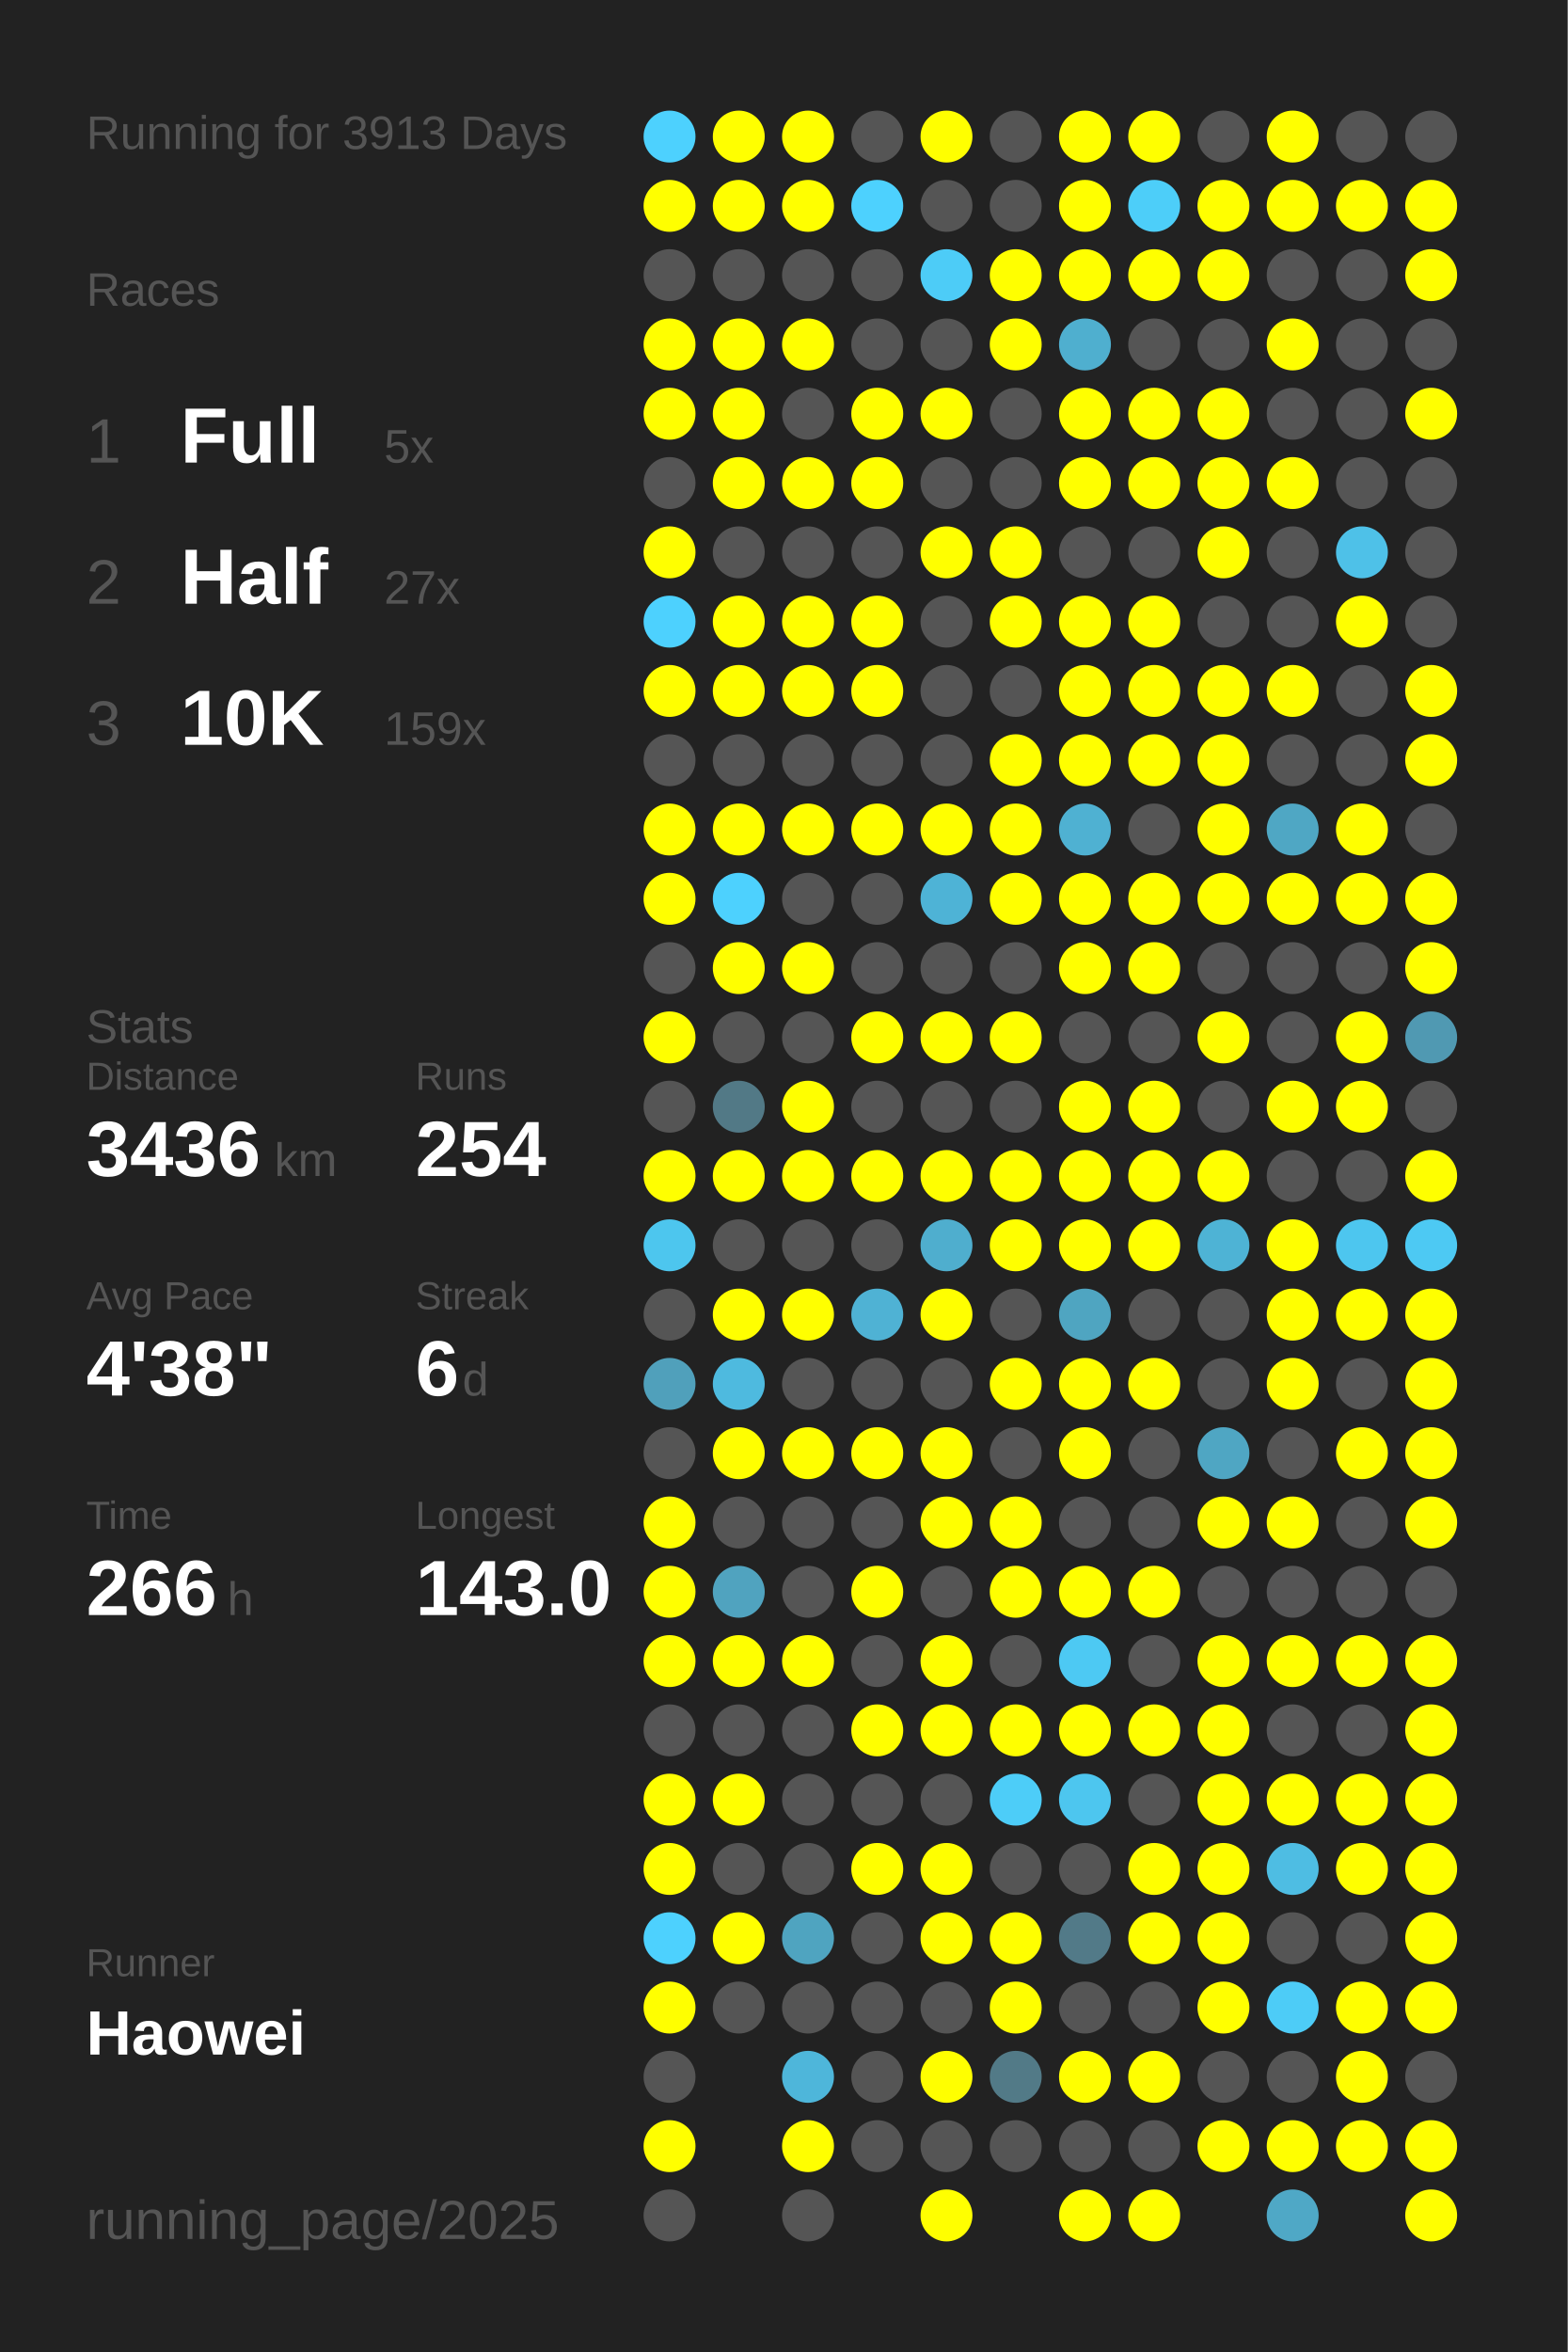
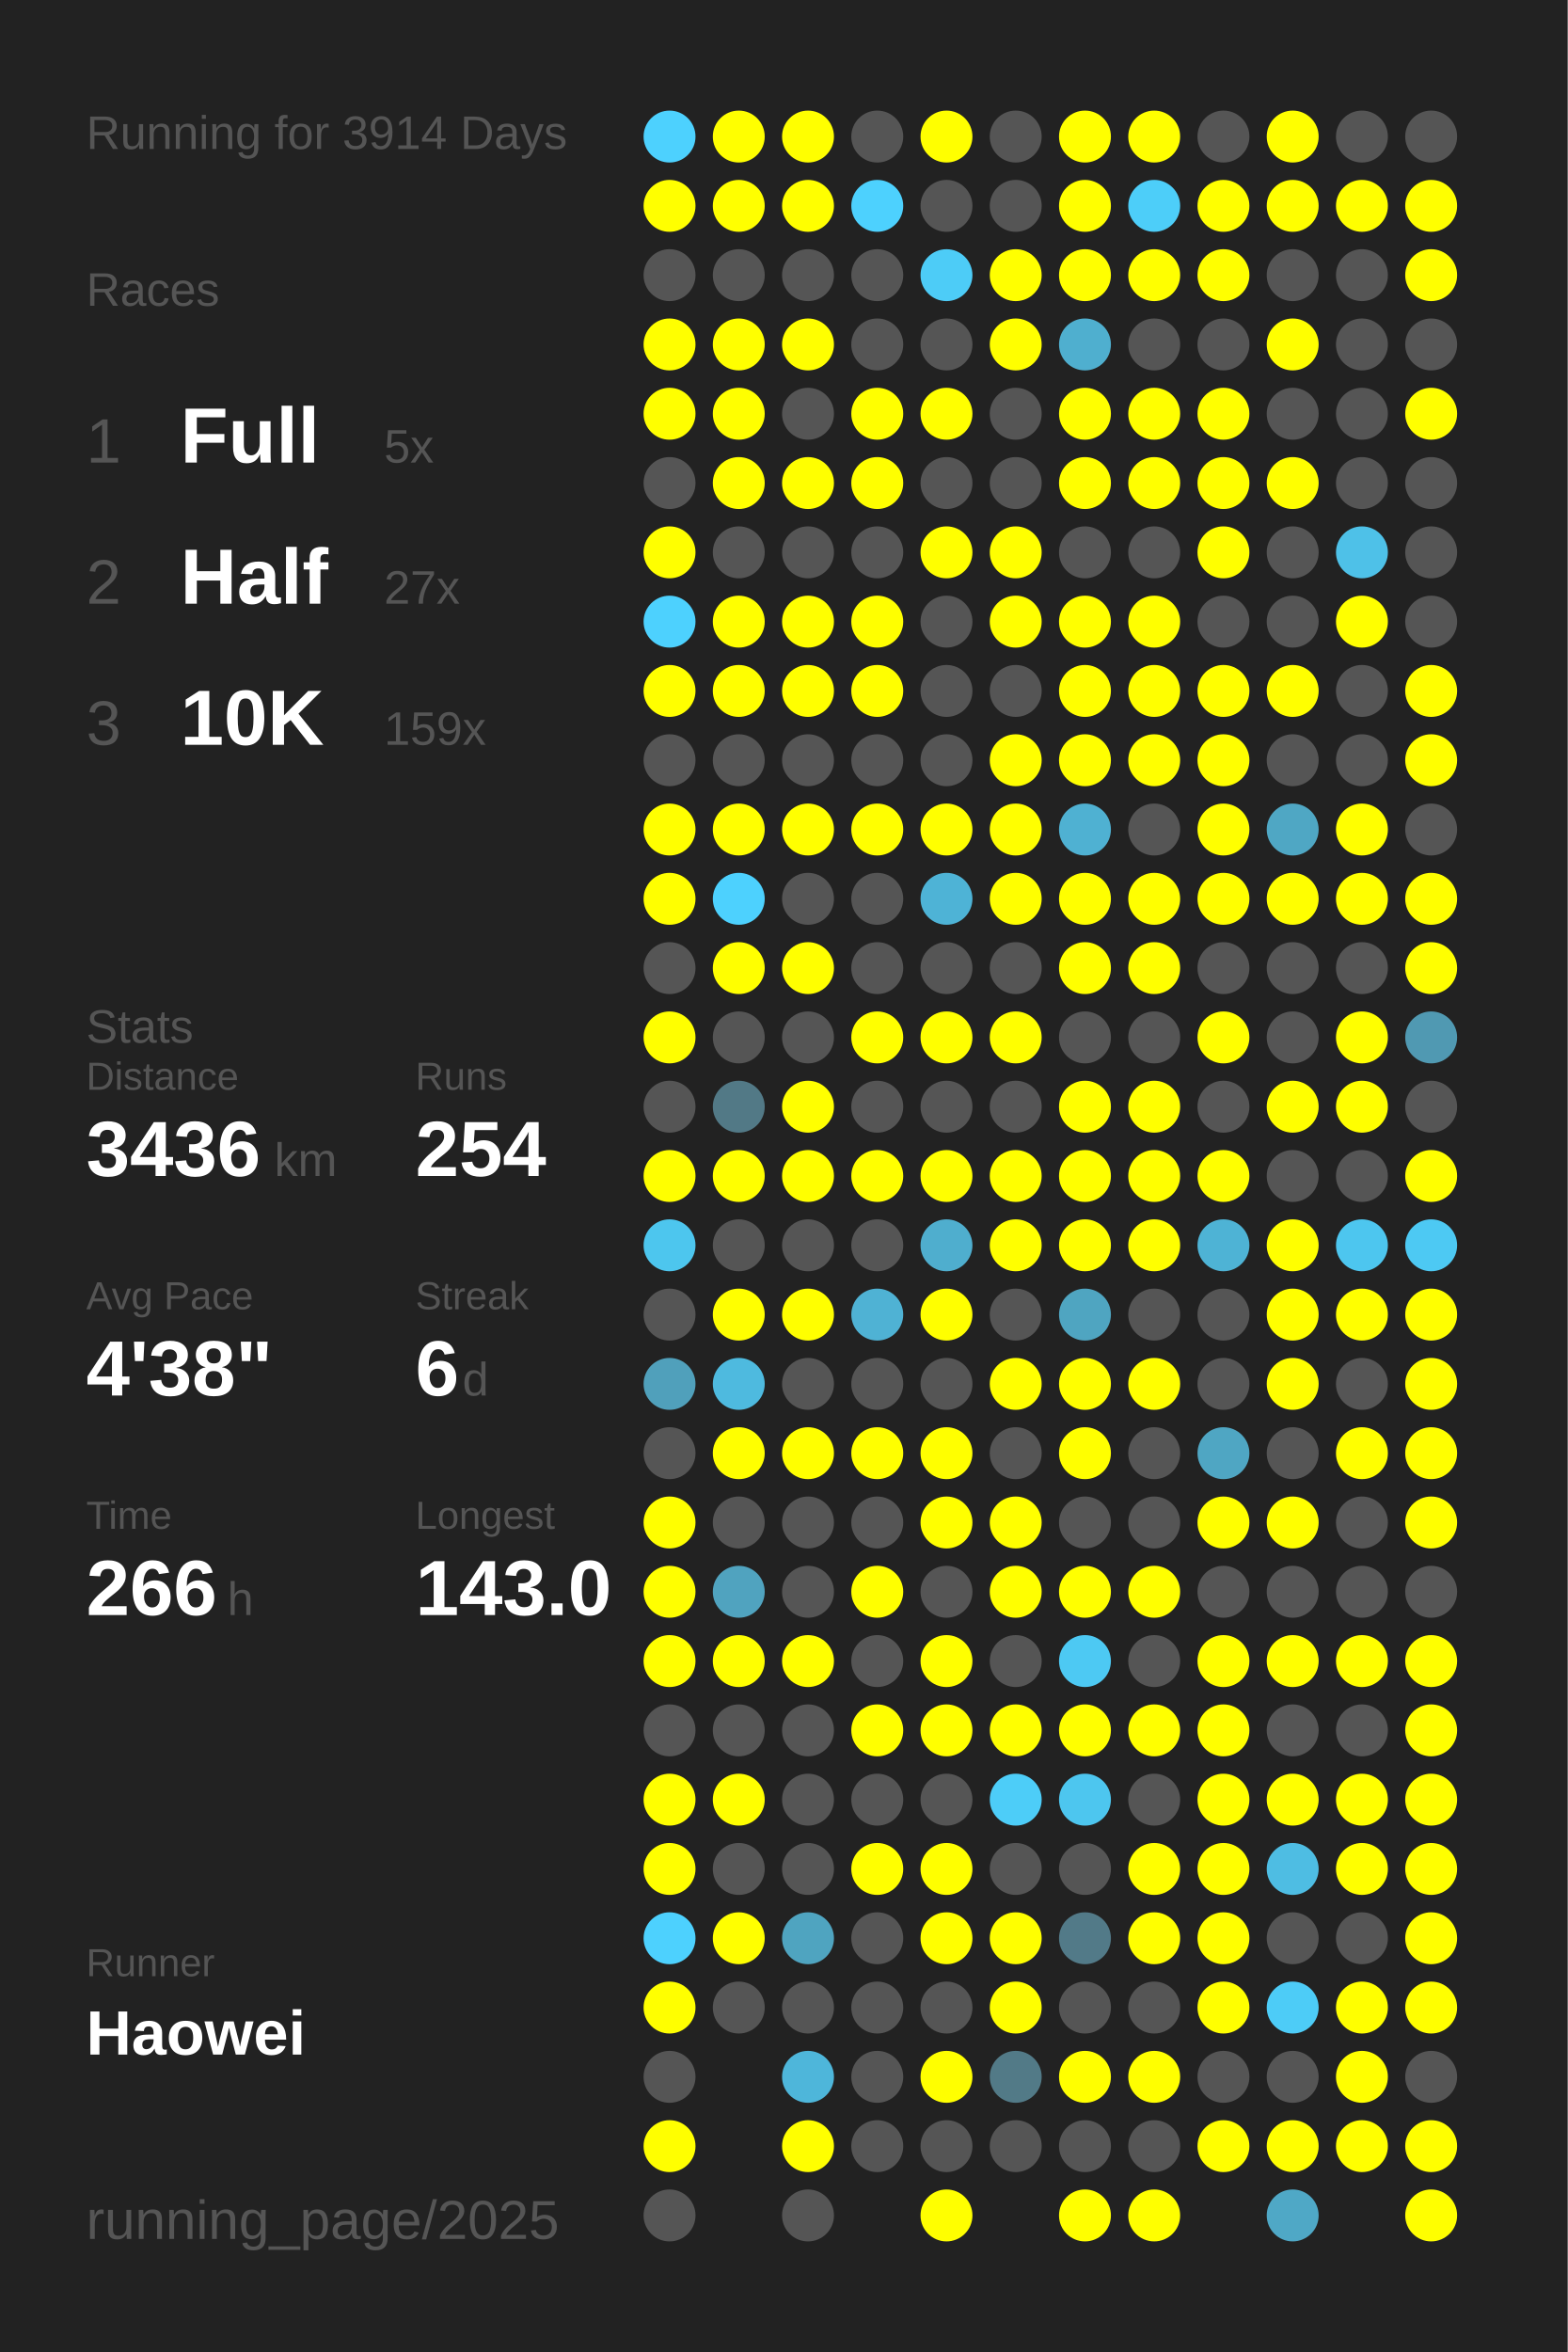
<svg xmlns="http://www.w3.org/2000/svg" baseProfile="full" height="300mm" version="1.1" viewBox="0,0,200,300" width="200mm">
  <defs />
  <rect fill="#222222" height="300" width="200" x="0" y="0" />
-   <text fill="#555555" style="font-size:6px; font-family:Arial;" x="11" y="19">Running for 3913 Days</text>
+   <text fill="#555555" style="font-size:6px; font-family:Arial;" x="11" y="19">Running for 3914 Days</text>
  <text fill="#555555" style="font-size:6px; font-family:Arial;" x="11" y="39">Races</text>
  <text fill="#555555" style="font-size:8px; font-family:Arial;" x="11" y="59">1</text>
  <text fill="#FFFFFF" style="font-size:10px; font-family:Arial; font-weight:bold;" x="23" y="59">Full</text>
  <text fill="#555555" style="font-size:6px; font-family:Arial;" x="49" y="59">5x</text>
  <text fill="#555555" style="font-size:8px; font-family:Arial;" x="11" y="77">2</text>
  <text fill="#FFFFFF" style="font-size:10px; font-family:Arial; font-weight:bold;" x="23" y="77">Half</text>
  <text fill="#555555" style="font-size:6px; font-family:Arial;" x="49" y="77">27x</text>
  <text fill="#555555" style="font-size:8px; font-family:Arial;" x="11" y="95">3</text>
  <text fill="#FFFFFF" style="font-size:10px; font-family:Arial; font-weight:bold;" x="23" y="95">10K</text>
  <text fill="#555555" style="font-size:6px; font-family:Arial;" x="49" y="95">159x</text>
  <text fill="#555555" style="font-size:6px; font-family:Arial;" x="11" y="133">Stats</text>
  <text fill="#555555" style="font-size:5px; font-family:Arial;" x="11" y="139">Distance</text>
  <text fill="#FFFFFF" style="font-size:10px; font-family:Arial; font-weight:bold;" x="11" y="150">3436</text>
  <text fill="#555555" style="font-size:6px; font-family:Arial;" x="35" y="150">km</text>
  <text fill="#555555" style="font-size:5px; font-family:Arial;" x="53" y="139">Runs</text>
  <text fill="#FFFFFF" style="font-size:10px; font-family:Arial; font-weight:bold;" x="53" y="150">254</text>
  <text fill="#555555" style="font-size:5px; font-family:Arial;" x="11" y="167">Avg Pace</text>
  <text fill="#FFFFFF" style="font-size:10px; font-family:Arial; font-weight:bold;" x="11" y="178">4'38"</text>
  <text fill="#555555" style="font-size:5px; font-family:Arial;" x="53" y="167">Streak</text>
  <text fill="#FFFFFF" style="font-size:10px; font-family:Arial; font-weight:bold;" x="53" y="178">6</text>
  <text fill="#555555" style="font-size:6px; font-family:Arial;" x="59" y="178">d</text>
  <text fill="#555555" style="font-size:5px; font-family:Arial;" x="11" y="195">Time</text>
  <text fill="#FFFFFF" style="font-size:10px; font-family:Arial; font-weight:bold;" x="11" y="206">266</text>
  <text fill="#555555" style="font-size:6px; font-family:Arial;" x="29" y="206">h</text>
  <text fill="#555555" style="font-size:5px; font-family:Arial;" x="53" y="195">Longest</text>
  <text fill="#FFFFFF" style="font-size:10px; font-family:Arial; font-weight:bold;" x="53" y="206">143.0</text>
  <text fill="#555555" style="font-size:5px; font-family:Arial;" x="11" y="252.065">Runner</text>
  <text fill="#FFFFFF" style="font-size:8px; font-family:Arial; font-weight:bold;" x="11" y="262.065">Haowei</text>
  <text fill="#555555" style="font-size:7px; font-family:Arial;" x="11" y="285.581">running_page/2025</text>
  <circle cx="85.417" cy="17.419" fill="#4dd1fe" r="3.312" />
  <circle cx="85.417" cy="26.258" fill="#FFFF00" r="3.312" />
  <circle cx="85.417" cy="35.097" fill="#555555" r="3.312" />
  <circle cx="85.417" cy="43.935" fill="#FFFF00" r="3.312" />
  <circle cx="85.417" cy="52.774" fill="#FFFF00" r="3.312" />
  <circle cx="85.417" cy="61.613" fill="#555555" r="3.312" />
  <circle cx="85.417" cy="70.452" fill="#FFFF00" r="3.312" />
  <circle cx="85.417" cy="79.29" fill="#4dd1fe" r="3.312" />
  <circle cx="85.417" cy="88.129" fill="#FFFF00" r="3.312" />
  <circle cx="85.417" cy="96.968" fill="#555555" r="3.312" />
  <circle cx="85.417" cy="105.806" fill="#FFFF00" r="3.312" />
  <circle cx="85.417" cy="114.645" fill="#FFFF00" r="3.312" />
  <circle cx="85.417" cy="123.484" fill="#555555" r="3.312" />
  <circle cx="85.417" cy="132.323" fill="#FFFF00" r="3.312" />
  <circle cx="85.417" cy="141.161" fill="#555555" r="3.312" />
  <circle cx="85.417" cy="150" fill="#FFFF00" r="3.312" />
  <circle cx="85.417" cy="158.839" fill="#4dc6ee" r="3.312" />
  <circle cx="85.417" cy="167.677" fill="#555555" r="3.312" />
  <circle cx="85.417" cy="176.516" fill="#50a0bb" r="3.312" />
  <circle cx="85.417" cy="185.355" fill="#555555" r="3.312" />
  <circle cx="85.417" cy="194.194" fill="#FFFF00" r="3.312" />
  <circle cx="85.417" cy="203.032" fill="#FFFF00" r="3.312" />
  <circle cx="85.417" cy="211.871" fill="#FFFF00" r="3.312" />
  <circle cx="85.417" cy="220.71" fill="#555555" r="3.312" />
  <circle cx="85.417" cy="229.548" fill="#FFFF00" r="3.312" />
  <circle cx="85.417" cy="238.387" fill="#FFFF00" r="3.312" />
  <circle cx="85.417" cy="247.226" fill="#4dd1fe" r="3.312" />
  <circle cx="85.417" cy="256.065" fill="#FFFF00" r="3.312" />
  <circle cx="85.417" cy="264.903" fill="#555555" r="3.312" />
  <circle cx="85.417" cy="273.742" fill="#FFFF00" r="3.312" />
  <circle cx="85.417" cy="282.581" fill="#555555" r="3.312" />
  <circle cx="94.25" cy="17.419" fill="#FFFF00" r="3.312" />
  <circle cx="94.25" cy="26.258" fill="#FFFF00" r="3.312" />
  <circle cx="94.25" cy="35.097" fill="#555555" r="3.312" />
  <circle cx="94.25" cy="43.935" fill="#FFFF00" r="3.312" />
  <circle cx="94.25" cy="52.774" fill="#FFFF00" r="3.312" />
  <circle cx="94.25" cy="61.613" fill="#FFFF00" r="3.312" />
  <circle cx="94.25" cy="70.452" fill="#555555" r="3.312" />
  <circle cx="94.25" cy="79.29" fill="#FFFF00" r="3.312" />
  <circle cx="94.25" cy="88.129" fill="#FFFF00" r="3.312" />
  <circle cx="94.25" cy="96.968" fill="#555555" r="3.312" />
  <circle cx="94.25" cy="105.806" fill="#FFFF00" r="3.312" />
  <circle cx="94.25" cy="114.645" fill="#4dd1fe" r="3.312" />
  <circle cx="94.25" cy="123.484" fill="#FFFF00" r="3.312" />
  <circle cx="94.25" cy="132.323" fill="#555555" r="3.312" />
  <circle cx="94.25" cy="141.161" fill="#527986" r="3.312" />
  <circle cx="94.25" cy="150" fill="#FFFF00" r="3.312" />
  <circle cx="94.25" cy="158.839" fill="#555555" r="3.312" />
  <circle cx="94.25" cy="167.677" fill="#FFFF00" r="3.312" />
  <circle cx="94.25" cy="176.516" fill="#4ebadf" r="3.312" />
  <circle cx="94.25" cy="185.355" fill="#FFFF00" r="3.312" />
  <circle cx="94.25" cy="194.194" fill="#555555" r="3.312" />
  <circle cx="94.25" cy="203.032" fill="#50a3bf" r="3.312" />
  <circle cx="94.25" cy="211.871" fill="#FFFF00" r="3.312" />
  <circle cx="94.25" cy="220.71" fill="#555555" r="3.312" />
  <circle cx="94.25" cy="229.548" fill="#FFFF00" r="3.312" />
  <circle cx="94.25" cy="238.387" fill="#555555" r="3.312" />
  <circle cx="94.25" cy="247.226" fill="#FFFF00" r="3.312" />
  <circle cx="94.25" cy="256.065" fill="#555555" r="3.312" />
  <circle cx="103.083" cy="17.419" fill="#FFFF00" r="3.312" />
  <circle cx="103.083" cy="26.258" fill="#FFFF00" r="3.312" />
  <circle cx="103.083" cy="35.097" fill="#555555" r="3.312" />
  <circle cx="103.083" cy="43.935" fill="#FFFF00" r="3.312" />
  <circle cx="103.083" cy="52.774" fill="#555555" r="3.312" />
  <circle cx="103.083" cy="61.613" fill="#FFFF00" r="3.312" />
  <circle cx="103.083" cy="70.452" fill="#555555" r="3.312" />
  <circle cx="103.083" cy="79.29" fill="#FFFF00" r="3.312" />
  <circle cx="103.083" cy="88.129" fill="#FFFF00" r="3.312" />
  <circle cx="103.083" cy="96.968" fill="#555555" r="3.312" />
  <circle cx="103.083" cy="105.806" fill="#FFFF00" r="3.312" />
  <circle cx="103.083" cy="114.645" fill="#555555" r="3.312" />
  <circle cx="103.083" cy="123.484" fill="#FFFF00" r="3.312" />
  <circle cx="103.083" cy="132.323" fill="#555555" r="3.312" />
  <circle cx="103.083" cy="141.161" fill="#FFFF00" r="3.312" />
  <circle cx="103.083" cy="150" fill="#FFFF00" r="3.312" />
  <circle cx="103.083" cy="158.839" fill="#555555" r="3.312" />
  <circle cx="103.083" cy="167.677" fill="#FFFF00" r="3.312" />
  <circle cx="103.083" cy="176.516" fill="#555555" r="3.312" />
  <circle cx="103.083" cy="185.355" fill="#FFFF00" r="3.312" />
  <circle cx="103.083" cy="194.194" fill="#555555" r="3.312" />
  <circle cx="103.083" cy="203.032" fill="#555555" r="3.312" />
  <circle cx="103.083" cy="211.871" fill="#FFFF00" r="3.312" />
  <circle cx="103.083" cy="220.71" fill="#555555" r="3.312" />
  <circle cx="103.083" cy="229.548" fill="#555555" r="3.312" />
  <circle cx="103.083" cy="238.387" fill="#555555" r="3.312" />
  <circle cx="103.083" cy="247.226" fill="#4fa4c0" r="3.312" />
  <circle cx="103.083" cy="256.065" fill="#555555" r="3.312" />
  <circle cx="103.083" cy="264.903" fill="#4eb6da" r="3.312" />
  <circle cx="103.083" cy="273.742" fill="#FFFF00" r="3.312" />
  <circle cx="103.083" cy="282.581" fill="#555555" r="3.312" />
  <circle cx="111.917" cy="17.419" fill="#555555" r="3.312" />
  <circle cx="111.917" cy="26.258" fill="#4dd1fe" r="3.312" />
  <circle cx="111.917" cy="35.097" fill="#555555" r="3.312" />
  <circle cx="111.917" cy="43.935" fill="#555555" r="3.312" />
  <circle cx="111.917" cy="52.774" fill="#FFFF00" r="3.312" />
  <circle cx="111.917" cy="61.613" fill="#FFFF00" r="3.312" />
  <circle cx="111.917" cy="70.452" fill="#555555" r="3.312" />
  <circle cx="111.917" cy="79.29" fill="#FFFF00" r="3.312" />
  <circle cx="111.917" cy="88.129" fill="#FFFF00" r="3.312" />
  <circle cx="111.917" cy="96.968" fill="#555555" r="3.312" />
  <circle cx="111.917" cy="105.806" fill="#FFFF00" r="3.312" />
  <circle cx="111.917" cy="114.645" fill="#555555" r="3.312" />
  <circle cx="111.917" cy="123.484" fill="#555555" r="3.312" />
  <circle cx="111.917" cy="132.323" fill="#FFFF00" r="3.312" />
  <circle cx="111.917" cy="141.161" fill="#555555" r="3.312" />
  <circle cx="111.917" cy="150" fill="#FFFF00" r="3.312" />
  <circle cx="111.917" cy="158.839" fill="#555555" r="3.312" />
  <circle cx="111.917" cy="167.677" fill="#4fb2d4" r="3.312" />
  <circle cx="111.917" cy="176.516" fill="#555555" r="3.312" />
  <circle cx="111.917" cy="185.355" fill="#FFFF00" r="3.312" />
  <circle cx="111.917" cy="194.194" fill="#555555" r="3.312" />
  <circle cx="111.917" cy="203.032" fill="#FFFF00" r="3.312" />
  <circle cx="111.917" cy="211.871" fill="#555555" r="3.312" />
  <circle cx="111.917" cy="220.71" fill="#FFFF00" r="3.312" />
  <circle cx="111.917" cy="229.548" fill="#555555" r="3.312" />
  <circle cx="111.917" cy="238.387" fill="#FFFF00" r="3.312" />
  <circle cx="111.917" cy="247.226" fill="#555555" r="3.312" />
  <circle cx="111.917" cy="256.065" fill="#555555" r="3.312" />
  <circle cx="111.917" cy="264.903" fill="#555555" r="3.312" />
  <circle cx="111.917" cy="273.742" fill="#555555" r="3.312" />
  <circle cx="120.75" cy="17.419" fill="#FFFF00" r="3.312" />
  <circle cx="120.75" cy="26.258" fill="#555555" r="3.312" />
  <circle cx="120.75" cy="35.097" fill="#4dccf7" r="3.312" />
  <circle cx="120.75" cy="43.935" fill="#555555" r="3.312" />
  <circle cx="120.75" cy="52.774" fill="#FFFF00" r="3.312" />
  <circle cx="120.75" cy="61.613" fill="#555555" r="3.312" />
  <circle cx="120.75" cy="70.452" fill="#FFFF00" r="3.312" />
  <circle cx="120.75" cy="79.29" fill="#555555" r="3.312" />
  <circle cx="120.75" cy="88.129" fill="#555555" r="3.312" />
  <circle cx="120.75" cy="96.968" fill="#555555" r="3.312" />
  <circle cx="120.75" cy="105.806" fill="#FFFF00" r="3.312" />
  <circle cx="120.75" cy="114.645" fill="#4eb3d6" r="3.312" />
  <circle cx="120.75" cy="123.484" fill="#555555" r="3.312" />
  <circle cx="120.75" cy="132.323" fill="#FFFF00" r="3.312" />
  <circle cx="120.75" cy="141.161" fill="#555555" r="3.312" />
  <circle cx="120.75" cy="150" fill="#FFFF00" r="3.312" />
  <circle cx="120.75" cy="158.839" fill="#4faece" r="3.312" />
  <circle cx="120.75" cy="167.677" fill="#FFFF00" r="3.312" />
  <circle cx="120.75" cy="176.516" fill="#555555" r="3.312" />
  <circle cx="120.75" cy="185.355" fill="#FFFF00" r="3.312" />
  <circle cx="120.75" cy="194.194" fill="#FFFF00" r="3.312" />
  <circle cx="120.75" cy="203.032" fill="#555555" r="3.312" />
  <circle cx="120.75" cy="211.871" fill="#FFFF00" r="3.312" />
  <circle cx="120.75" cy="220.71" fill="#FFFF00" r="3.312" />
  <circle cx="120.75" cy="229.548" fill="#555555" r="3.312" />
  <circle cx="120.75" cy="238.387" fill="#FFFF00" r="3.312" />
  <circle cx="120.75" cy="247.226" fill="#FFFF00" r="3.312" />
  <circle cx="120.75" cy="256.065" fill="#555555" r="3.312" />
  <circle cx="120.75" cy="264.903" fill="#FFFF00" r="3.312" />
  <circle cx="120.75" cy="273.742" fill="#555555" r="3.312" />
  <circle cx="120.75" cy="282.581" fill="#FFFF00" r="3.312" />
  <circle cx="129.583" cy="17.419" fill="#555555" r="3.312" />
  <circle cx="129.583" cy="26.258" fill="#555555" r="3.312" />
  <circle cx="129.583" cy="35.097" fill="#FFFF00" r="3.312" />
  <circle cx="129.583" cy="43.935" fill="#FFFF00" r="3.312" />
  <circle cx="129.583" cy="52.774" fill="#555555" r="3.312" />
  <circle cx="129.583" cy="61.613" fill="#555555" r="3.312" />
  <circle cx="129.583" cy="70.452" fill="#FFFF00" r="3.312" />
  <circle cx="129.583" cy="79.29" fill="#FFFF00" r="3.312" />
  <circle cx="129.583" cy="88.129" fill="#555555" r="3.312" />
  <circle cx="129.583" cy="96.968" fill="#FFFF00" r="3.312" />
  <circle cx="129.583" cy="105.806" fill="#FFFF00" r="3.312" />
  <circle cx="129.583" cy="114.645" fill="#FFFF00" r="3.312" />
  <circle cx="129.583" cy="123.484" fill="#555555" r="3.312" />
  <circle cx="129.583" cy="132.323" fill="#FFFF00" r="3.312" />
  <circle cx="129.583" cy="141.161" fill="#555555" r="3.312" />
  <circle cx="129.583" cy="150" fill="#FFFF00" r="3.312" />
  <circle cx="129.583" cy="158.839" fill="#FFFF00" r="3.312" />
  <circle cx="129.583" cy="167.677" fill="#555555" r="3.312" />
  <circle cx="129.583" cy="176.516" fill="#FFFF00" r="3.312" />
  <circle cx="129.583" cy="185.355" fill="#555555" r="3.312" />
  <circle cx="129.583" cy="194.194" fill="#FFFF00" r="3.312" />
  <circle cx="129.583" cy="203.032" fill="#FFFF00" r="3.312" />
  <circle cx="129.583" cy="211.871" fill="#555555" r="3.312" />
  <circle cx="129.583" cy="220.71" fill="#FFFF00" r="3.312" />
  <circle cx="129.583" cy="229.548" fill="#4dcdf8" r="3.312" />
  <circle cx="129.583" cy="238.387" fill="#555555" r="3.312" />
  <circle cx="129.583" cy="247.226" fill="#FFFF00" r="3.312" />
  <circle cx="129.583" cy="256.065" fill="#FFFF00" r="3.312" />
  <circle cx="129.583" cy="264.903" fill="#527a87" r="3.312" />
  <circle cx="129.583" cy="273.742" fill="#555555" r="3.312" />
  <circle cx="138.417" cy="17.419" fill="#FFFF00" r="3.312" />
  <circle cx="138.417" cy="26.258" fill="#FFFF00" r="3.312" />
  <circle cx="138.417" cy="35.097" fill="#FFFF00" r="3.312" />
  <circle cx="138.417" cy="43.935" fill="#4fafcf" r="3.312" />
  <circle cx="138.417" cy="52.774" fill="#FFFF00" r="3.312" />
  <circle cx="138.417" cy="61.613" fill="#FFFF00" r="3.312" />
  <circle cx="138.417" cy="70.452" fill="#555555" r="3.312" />
  <circle cx="138.417" cy="79.29" fill="#FFFF00" r="3.312" />
  <circle cx="138.417" cy="88.129" fill="#FFFF00" r="3.312" />
  <circle cx="138.417" cy="96.968" fill="#FFFF00" r="3.312" />
  <circle cx="138.417" cy="105.806" fill="#4fb1d2" r="3.312" />
  <circle cx="138.417" cy="114.645" fill="#FFFF00" r="3.312" />
  <circle cx="138.417" cy="123.484" fill="#FFFF00" r="3.312" />
  <circle cx="138.417" cy="132.323" fill="#555555" r="3.312" />
  <circle cx="138.417" cy="141.161" fill="#FFFF00" r="3.312" />
  <circle cx="138.417" cy="150" fill="#FFFF00" r="3.312" />
  <circle cx="138.417" cy="158.839" fill="#FFFF00" r="3.312" />
  <circle cx="138.417" cy="167.677" fill="#4fa5c1" r="3.312" />
  <circle cx="138.417" cy="176.516" fill="#FFFF00" r="3.312" />
  <circle cx="138.417" cy="185.355" fill="#FFFF00" r="3.312" />
  <circle cx="138.417" cy="194.194" fill="#555555" r="3.312" />
  <circle cx="138.417" cy="203.032" fill="#FFFF00" r="3.312" />
  <circle cx="138.417" cy="211.871" fill="#4dc9f3" r="3.312" />
  <circle cx="138.417" cy="220.71" fill="#FFFF00" r="3.312" />
  <circle cx="138.417" cy="229.548" fill="#4dc6ef" r="3.312" />
  <circle cx="138.417" cy="238.387" fill="#555555" r="3.312" />
  <circle cx="138.417" cy="247.226" fill="#527a88" r="3.312" />
  <circle cx="138.417" cy="256.065" fill="#555555" r="3.312" />
  <circle cx="138.417" cy="264.903" fill="#FFFF00" r="3.312" />
  <circle cx="138.417" cy="273.742" fill="#555555" r="3.312" />
  <circle cx="138.417" cy="282.581" fill="#FFFF00" r="3.312" />
  <circle cx="147.25" cy="17.419" fill="#FFFF00" r="3.312" />
  <circle cx="147.25" cy="26.258" fill="#4dcef9" r="3.312" />
  <circle cx="147.25" cy="35.097" fill="#FFFF00" r="3.312" />
  <circle cx="147.25" cy="43.935" fill="#555555" r="3.312" />
  <circle cx="147.25" cy="52.774" fill="#FFFF00" r="3.312" />
  <circle cx="147.25" cy="61.613" fill="#FFFF00" r="3.312" />
  <circle cx="147.25" cy="70.452" fill="#555555" r="3.312" />
  <circle cx="147.25" cy="79.29" fill="#FFFF00" r="3.312" />
  <circle cx="147.25" cy="88.129" fill="#FFFF00" r="3.312" />
  <circle cx="147.25" cy="96.968" fill="#FFFF00" r="3.312" />
  <circle cx="147.25" cy="105.806" fill="#555555" r="3.312" />
  <circle cx="147.25" cy="114.645" fill="#FFFF00" r="3.312" />
  <circle cx="147.25" cy="123.484" fill="#FFFF00" r="3.312" />
  <circle cx="147.25" cy="132.323" fill="#555555" r="3.312" />
  <circle cx="147.25" cy="141.161" fill="#FFFF00" r="3.312" />
  <circle cx="147.25" cy="150" fill="#FFFF00" r="3.312" />
  <circle cx="147.25" cy="158.839" fill="#FFFF00" r="3.312" />
  <circle cx="147.25" cy="167.677" fill="#555555" r="3.312" />
  <circle cx="147.25" cy="176.516" fill="#FFFF00" r="3.312" />
  <circle cx="147.25" cy="185.355" fill="#555555" r="3.312" />
  <circle cx="147.25" cy="194.194" fill="#555555" r="3.312" />
  <circle cx="147.25" cy="203.032" fill="#FFFF00" r="3.312" />
  <circle cx="147.25" cy="211.871" fill="#555555" r="3.312" />
  <circle cx="147.25" cy="220.71" fill="#FFFF00" r="3.312" />
  <circle cx="147.25" cy="229.548" fill="#555555" r="3.312" />
  <circle cx="147.25" cy="238.387" fill="#FFFF00" r="3.312" />
  <circle cx="147.25" cy="247.226" fill="#FFFF00" r="3.312" />
  <circle cx="147.25" cy="256.065" fill="#555555" r="3.312" />
  <circle cx="147.25" cy="264.903" fill="#FFFF00" r="3.312" />
  <circle cx="147.25" cy="273.742" fill="#555555" r="3.312" />
  <circle cx="147.25" cy="282.581" fill="#FFFF00" r="3.312" />
  <circle cx="156.083" cy="17.419" fill="#555555" r="3.312" />
  <circle cx="156.083" cy="26.258" fill="#FFFF00" r="3.312" />
  <circle cx="156.083" cy="35.097" fill="#FFFF00" r="3.312" />
  <circle cx="156.083" cy="43.935" fill="#555555" r="3.312" />
  <circle cx="156.083" cy="52.774" fill="#FFFF00" r="3.312" />
  <circle cx="156.083" cy="61.613" fill="#FFFF00" r="3.312" />
  <circle cx="156.083" cy="70.452" fill="#FFFF00" r="3.312" />
  <circle cx="156.083" cy="79.29" fill="#555555" r="3.312" />
  <circle cx="156.083" cy="88.129" fill="#FFFF00" r="3.312" />
  <circle cx="156.083" cy="96.968" fill="#FFFF00" r="3.312" />
  <circle cx="156.083" cy="105.806" fill="#FFFF00" r="3.312" />
  <circle cx="156.083" cy="114.645" fill="#FFFF00" r="3.312" />
  <circle cx="156.083" cy="123.484" fill="#555555" r="3.312" />
  <circle cx="156.083" cy="132.323" fill="#FFFF00" r="3.312" />
  <circle cx="156.083" cy="141.161" fill="#555555" r="3.312" />
  <circle cx="156.083" cy="150" fill="#FFFF00" r="3.312" />
  <circle cx="156.083" cy="158.839" fill="#4eb3d5" r="3.312" />
  <circle cx="156.083" cy="167.677" fill="#555555" r="3.312" />
  <circle cx="156.083" cy="176.516" fill="#555555" r="3.312" />
  <circle cx="156.083" cy="185.355" fill="#4fa6c3" r="3.312" />
  <circle cx="156.083" cy="194.194" fill="#FFFF00" r="3.312" />
  <circle cx="156.083" cy="203.032" fill="#555555" r="3.312" />
  <circle cx="156.083" cy="211.871" fill="#FFFF00" r="3.312" />
  <circle cx="156.083" cy="220.71" fill="#FFFF00" r="3.312" />
  <circle cx="156.083" cy="229.548" fill="#FFFF00" r="3.312" />
  <circle cx="156.083" cy="238.387" fill="#FFFF00" r="3.312" />
  <circle cx="156.083" cy="247.226" fill="#FFFF00" r="3.312" />
  <circle cx="156.083" cy="256.065" fill="#FFFF00" r="3.312" />
  <circle cx="156.083" cy="264.903" fill="#555555" r="3.312" />
  <circle cx="156.083" cy="273.742" fill="#FFFF00" r="3.312" />
  <circle cx="164.917" cy="17.419" fill="#FFFF00" r="3.312" />
  <circle cx="164.917" cy="26.258" fill="#FFFF00" r="3.312" />
  <circle cx="164.917" cy="35.097" fill="#555555" r="3.312" />
  <circle cx="164.917" cy="43.935" fill="#FFFF00" r="3.312" />
  <circle cx="164.917" cy="52.774" fill="#555555" r="3.312" />
  <circle cx="164.917" cy="61.613" fill="#FFFF00" r="3.312" />
  <circle cx="164.917" cy="70.452" fill="#555555" r="3.312" />
  <circle cx="164.917" cy="79.29" fill="#555555" r="3.312" />
  <circle cx="164.917" cy="88.129" fill="#FFFF00" r="3.312" />
  <circle cx="164.917" cy="96.968" fill="#555555" r="3.312" />
  <circle cx="164.917" cy="105.806" fill="#4fa7c4" r="3.312" />
  <circle cx="164.917" cy="114.645" fill="#FFFF00" r="3.312" />
  <circle cx="164.917" cy="123.484" fill="#555555" r="3.312" />
  <circle cx="164.917" cy="132.323" fill="#555555" r="3.312" />
  <circle cx="164.917" cy="141.161" fill="#FFFF00" r="3.312" />
  <circle cx="164.917" cy="150" fill="#555555" r="3.312" />
  <circle cx="164.917" cy="158.839" fill="#FFFF00" r="3.312" />
  <circle cx="164.917" cy="167.677" fill="#FFFF00" r="3.312" />
  <circle cx="164.917" cy="176.516" fill="#FFFF00" r="3.312" />
  <circle cx="164.917" cy="185.355" fill="#555555" r="3.312" />
  <circle cx="164.917" cy="194.194" fill="#FFFF00" r="3.312" />
  <circle cx="164.917" cy="203.032" fill="#555555" r="3.312" />
  <circle cx="164.917" cy="211.871" fill="#FFFF00" r="3.312" />
  <circle cx="164.917" cy="220.71" fill="#555555" r="3.312" />
  <circle cx="164.917" cy="229.548" fill="#FFFF00" r="3.312" />
  <circle cx="164.917" cy="238.387" fill="#4ebde3" r="3.312" />
  <circle cx="164.917" cy="247.226" fill="#555555" r="3.312" />
  <circle cx="164.917" cy="256.065" fill="#4dccf7" r="3.312" />
  <circle cx="164.917" cy="264.903" fill="#555555" r="3.312" />
  <circle cx="164.917" cy="273.742" fill="#FFFF00" r="3.312" />
  <circle cx="164.917" cy="282.581" fill="#4fa8c6" r="3.312" />
  <circle cx="173.75" cy="17.419" fill="#555555" r="3.312" />
  <circle cx="173.75" cy="26.258" fill="#FFFF00" r="3.312" />
  <circle cx="173.75" cy="35.097" fill="#555555" r="3.312" />
  <circle cx="173.75" cy="43.935" fill="#555555" r="3.312" />
  <circle cx="173.75" cy="52.774" fill="#555555" r="3.312" />
  <circle cx="173.75" cy="61.613" fill="#555555" r="3.312" />
  <circle cx="173.75" cy="70.452" fill="#4ec1e8" r="3.312" />
  <circle cx="173.75" cy="79.29" fill="#FFFF00" r="3.312" />
  <circle cx="173.75" cy="88.129" fill="#555555" r="3.312" />
  <circle cx="173.75" cy="96.968" fill="#555555" r="3.312" />
  <circle cx="173.75" cy="105.806" fill="#FFFF00" r="3.312" />
  <circle cx="173.75" cy="114.645" fill="#FFFF00" r="3.312" />
  <circle cx="173.75" cy="123.484" fill="#555555" r="3.312" />
  <circle cx="173.75" cy="132.323" fill="#FFFF00" r="3.312" />
  <circle cx="173.75" cy="141.161" fill="#FFFF00" r="3.312" />
  <circle cx="173.75" cy="150" fill="#555555" r="3.312" />
  <circle cx="173.75" cy="158.839" fill="#4dc6ef" r="3.312" />
  <circle cx="173.75" cy="167.677" fill="#FFFF00" r="3.312" />
  <circle cx="173.75" cy="176.516" fill="#555555" r="3.312" />
  <circle cx="173.75" cy="185.355" fill="#FFFF00" r="3.312" />
  <circle cx="173.75" cy="194.194" fill="#555555" r="3.312" />
  <circle cx="173.75" cy="203.032" fill="#555555" r="3.312" />
  <circle cx="173.75" cy="211.871" fill="#FFFF00" r="3.312" />
  <circle cx="173.75" cy="220.71" fill="#555555" r="3.312" />
  <circle cx="173.75" cy="229.548" fill="#FFFF00" r="3.312" />
  <circle cx="173.75" cy="238.387" fill="#FFFF00" r="3.312" />
  <circle cx="173.75" cy="247.226" fill="#555555" r="3.312" />
  <circle cx="173.75" cy="256.065" fill="#FFFF00" r="3.312" />
  <circle cx="173.75" cy="264.903" fill="#FFFF00" r="3.312" />
  <circle cx="173.75" cy="273.742" fill="#FFFF00" r="3.312" />
  <circle cx="182.583" cy="17.419" fill="#555555" r="3.312" />
  <circle cx="182.583" cy="26.258" fill="#FFFF00" r="3.312" />
  <circle cx="182.583" cy="35.097" fill="#FFFF00" r="3.312" />
  <circle cx="182.583" cy="43.935" fill="#555555" r="3.312" />
  <circle cx="182.583" cy="52.774" fill="#FFFF00" r="3.312" />
  <circle cx="182.583" cy="61.613" fill="#555555" r="3.312" />
  <circle cx="182.583" cy="70.452" fill="#555555" r="3.312" />
  <circle cx="182.583" cy="79.29" fill="#555555" r="3.312" />
  <circle cx="182.583" cy="88.129" fill="#FFFF00" r="3.312" />
  <circle cx="182.583" cy="96.968" fill="#FFFF00" r="3.312" />
  <circle cx="182.583" cy="105.806" fill="#555555" r="3.312" />
  <circle cx="182.583" cy="114.645" fill="#FFFF00" r="3.312" />
  <circle cx="182.583" cy="123.484" fill="#FFFF00" r="3.312" />
  <circle cx="182.583" cy="132.323" fill="#5099b2" r="3.312" />
  <circle cx="182.583" cy="141.161" fill="#555555" r="3.312" />
  <circle cx="182.583" cy="150" fill="#FFFF00" r="3.312" />
  <circle cx="182.583" cy="158.839" fill="#4dc9f3" r="3.312" />
  <circle cx="182.583" cy="167.677" fill="#FFFF00" r="3.312" />
  <circle cx="182.583" cy="176.516" fill="#FFFF00" r="3.312" />
  <circle cx="182.583" cy="185.355" fill="#FFFF00" r="3.312" />
  <circle cx="182.583" cy="194.194" fill="#FFFF00" r="3.312" />
  <circle cx="182.583" cy="203.032" fill="#555555" r="3.312" />
  <circle cx="182.583" cy="211.871" fill="#FFFF00" r="3.312" />
  <circle cx="182.583" cy="220.71" fill="#FFFF00" r="3.312" />
  <circle cx="182.583" cy="229.548" fill="#FFFF00" r="3.312" />
  <circle cx="182.583" cy="238.387" fill="#FFFF00" r="3.312" />
  <circle cx="182.583" cy="247.226" fill="#FFFF00" r="3.312" />
  <circle cx="182.583" cy="256.065" fill="#FFFF00" r="3.312" />
  <circle cx="182.583" cy="264.903" fill="#555555" r="3.312" />
  <circle cx="182.583" cy="273.742" fill="#FFFF00" r="3.312" />
  <circle cx="182.583" cy="282.581" fill="#FFFF00" r="3.312" />
</svg>
